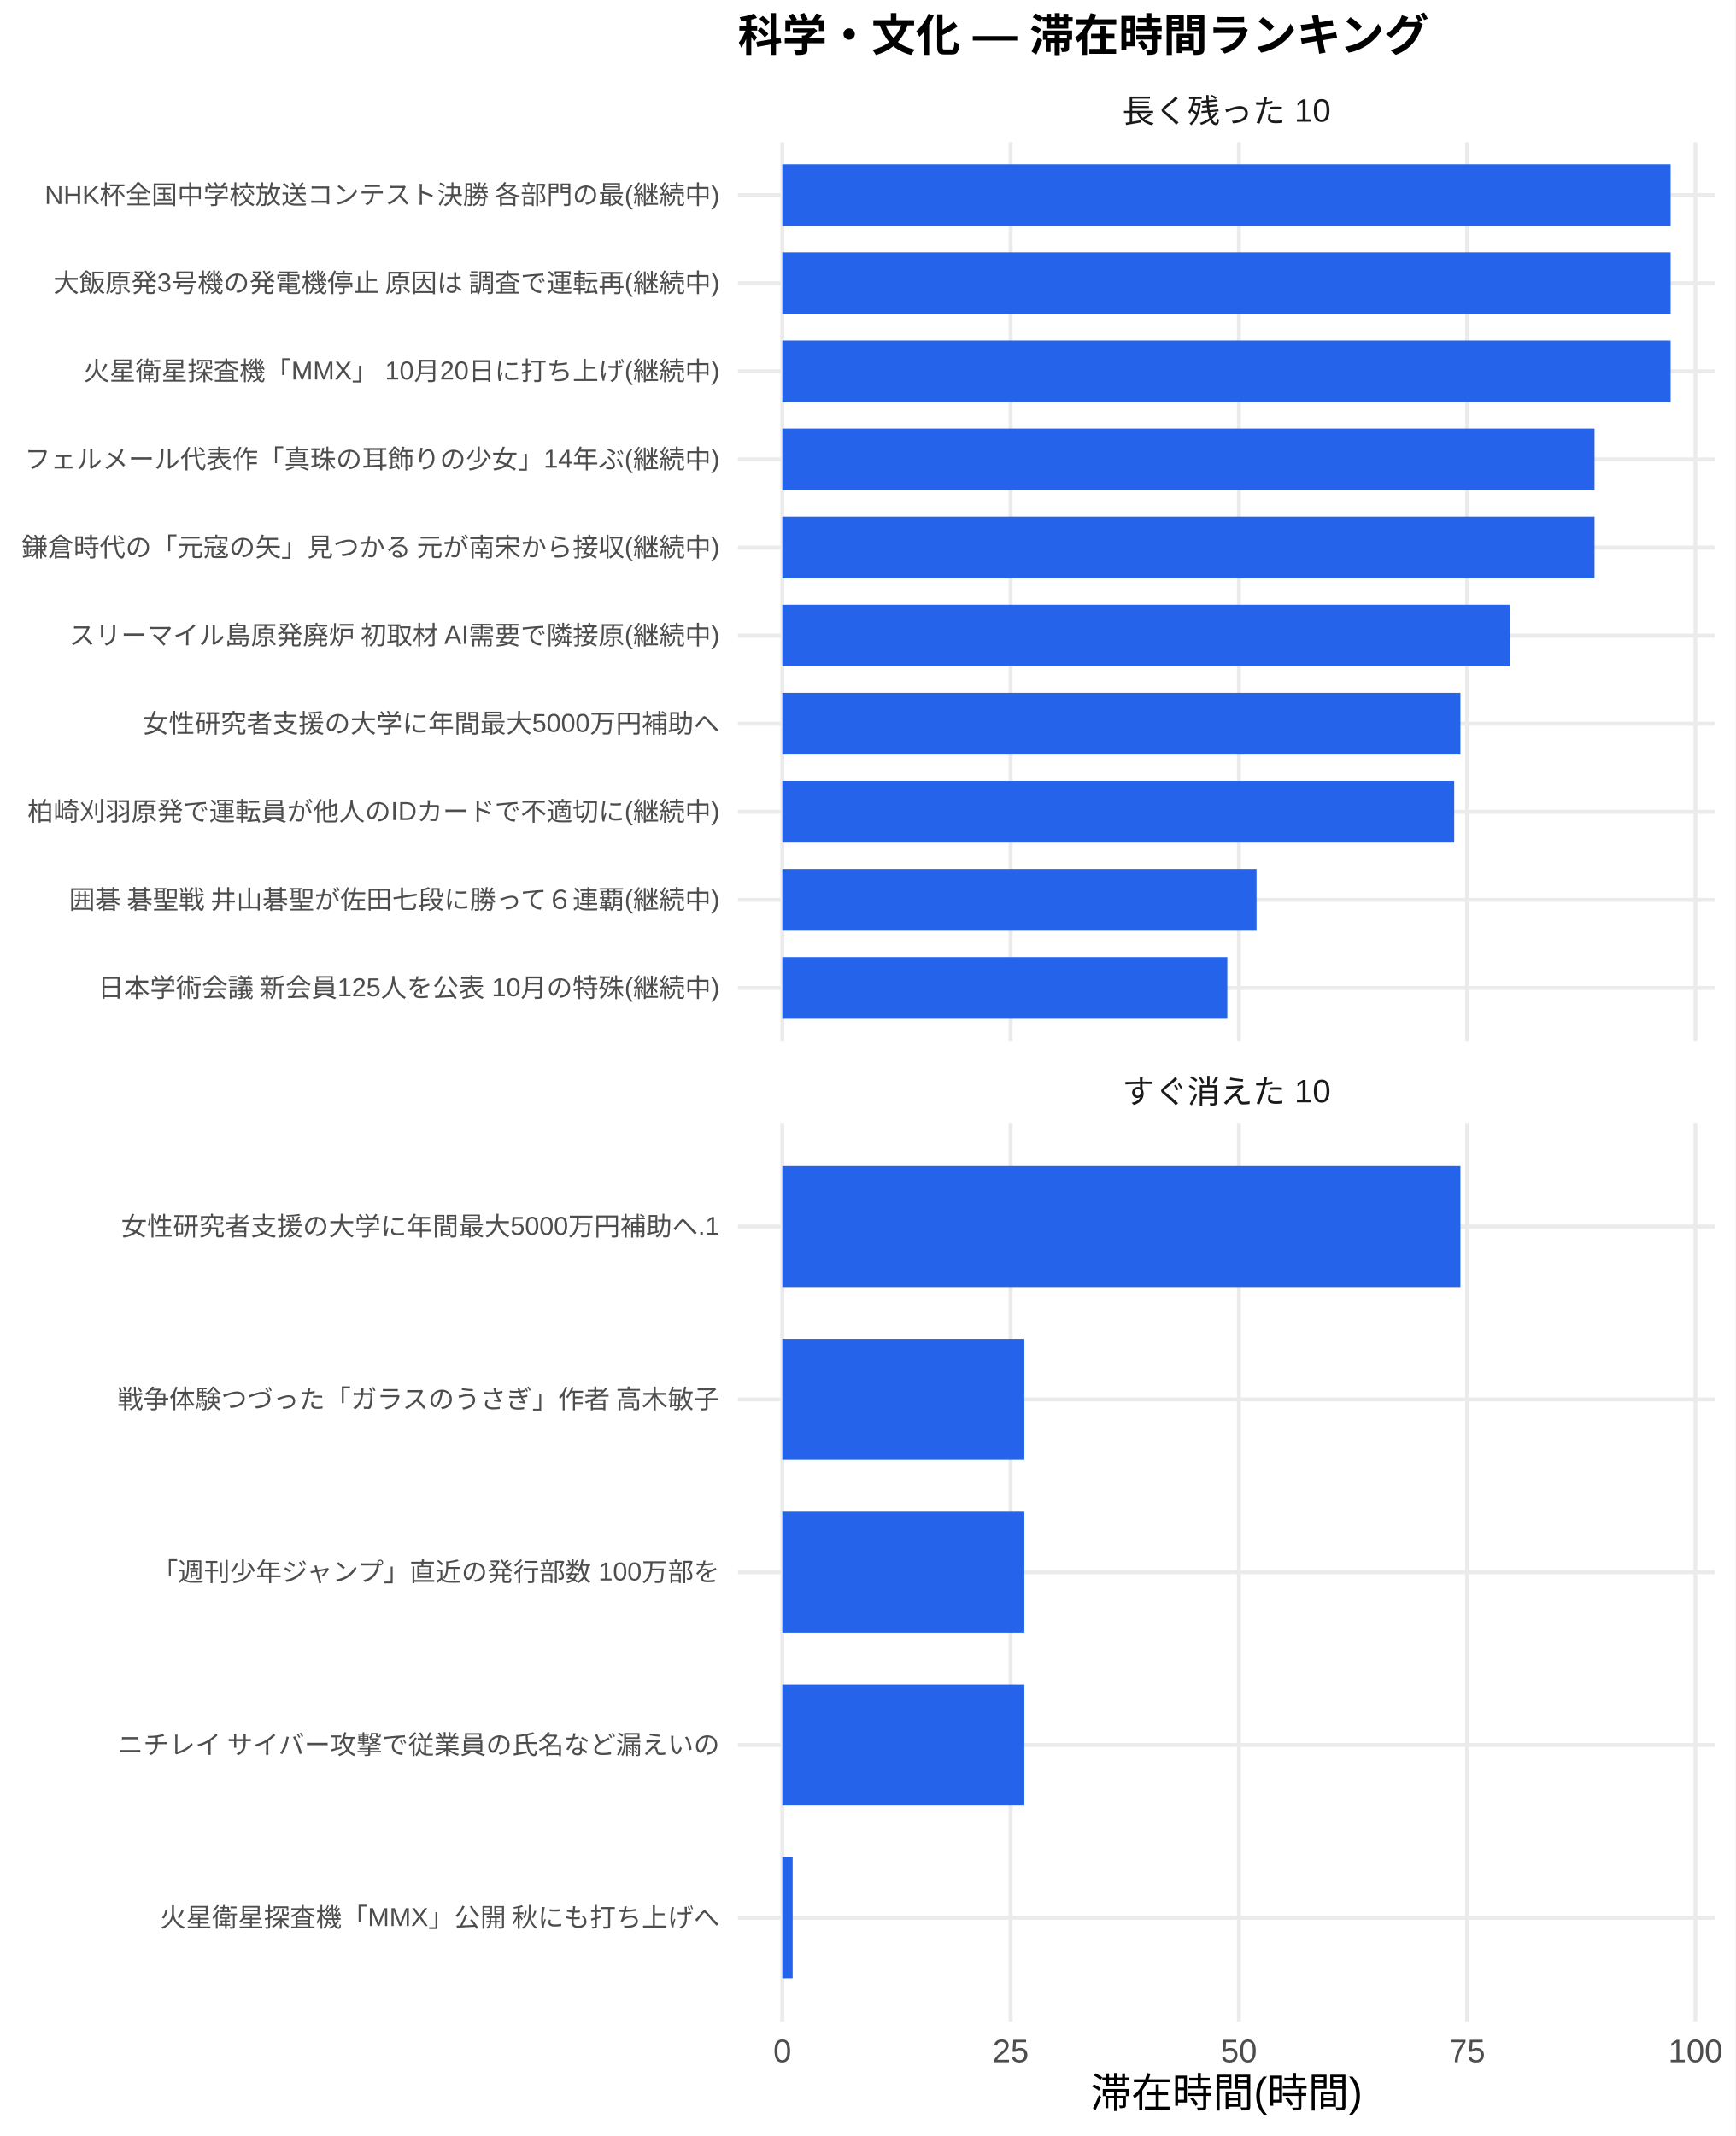
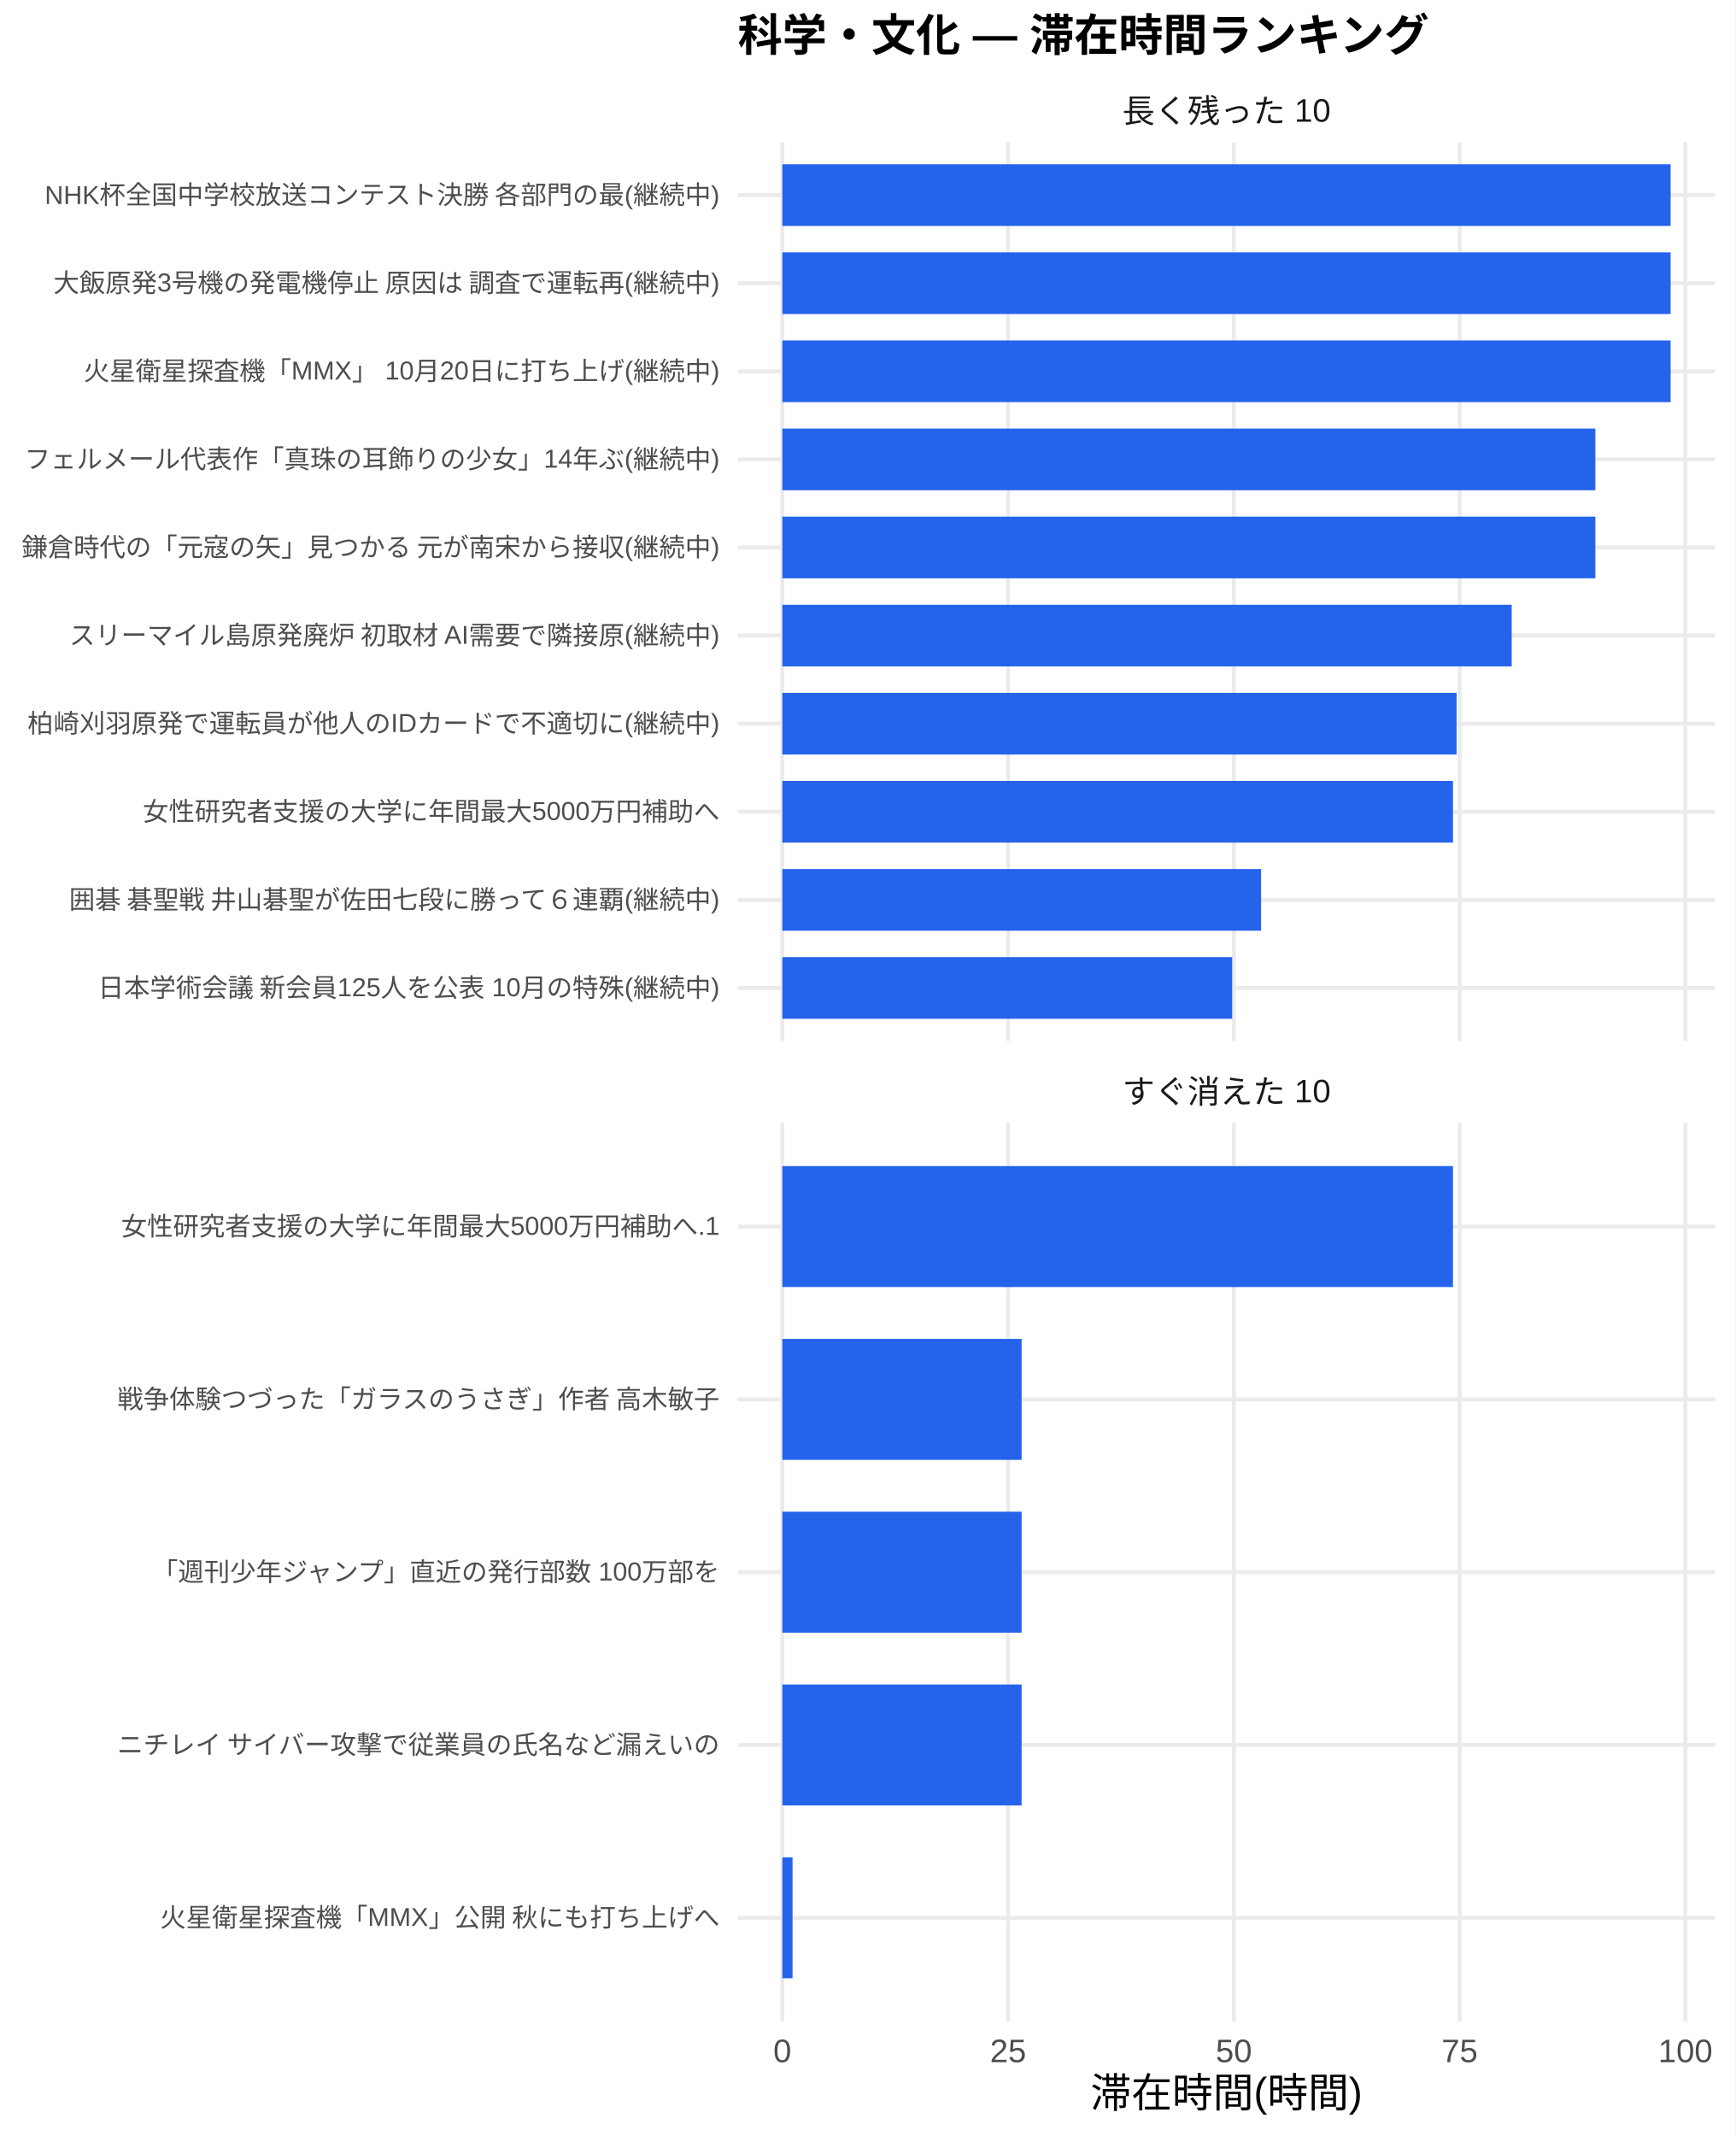
<svg xmlns="http://www.w3.org/2000/svg" width="468.00pt" height="576.00pt" viewBox="0 0 468.00 576.00">
  <g class="svglite">
    <defs>
      <style type="text/css">
    .svglite line, .svglite polyline, .svglite polygon, .svglite path, .svglite rect, .svglite circle {
      fill: none;
      stroke: #000000;
      stroke-linecap: round;
      stroke-linejoin: round;
      stroke-miterlimit: 10.00;
    }
    .svglite text {
      white-space: pre;
    }
    .svglite g.glyphgroup path {
      fill: inherit;
      stroke: none;
    }
  </style>
    </defs>
    <rect width="100%" height="100%" style="stroke: none; fill: #FFFFFF;" />
    <defs>
      <clipPath id="cpMC4wMHw0NjguMDB8MC4wMHw1NzYuMDA=">
        <rect x="0.00" y="0.00" width="468.00" height="576.00" />
      </clipPath>
    </defs>
    <g clip-path="url(#cpMC4wMHw0NjguMDB8MC4wMHw1NzYuMDA=)">
      <rect x="0.00" y="0.00" width="468.00" height="576.00" style="stroke-width: 1.07; stroke: none; fill: #FFFFFF;" />
    </g>
    <defs>
      <clipPath id="cpMTk5LjAwfDQ2Mi41MnwzOC4zNnwyODAuNjc=">
        <rect x="199.00" y="38.36" width="263.52" height="242.31" />
      </clipPath>
    </defs>
    <g clip-path="url(#cpMTk5LjAwfDQ2Mi41MnwzOC4zNnwyODAuNjc=)">
      <polyline points="199.00,266.42 462.52,266.42 " style="stroke-width: 1.07; stroke: #EBEBEB; stroke-linecap: butt;" />
      <polyline points="199.00,242.66 462.52,242.66 " style="stroke-width: 1.07; stroke: #EBEBEB; stroke-linecap: butt;" />
      <polyline points="199.00,218.91 462.52,218.91 " style="stroke-width: 1.07; stroke: #EBEBEB; stroke-linecap: butt;" />
      <polyline points="199.00,195.15 462.52,195.15 " style="stroke-width: 1.07; stroke: #EBEBEB; stroke-linecap: butt;" />
      <polyline points="199.00,171.39 462.52,171.39 " style="stroke-width: 1.07; stroke: #EBEBEB; stroke-linecap: butt;" />
      <polyline points="199.00,147.64 462.52,147.64 " style="stroke-width: 1.07; stroke: #EBEBEB; stroke-linecap: butt;" />
      <polyline points="199.00,123.88 462.52,123.88 " style="stroke-width: 1.07; stroke: #EBEBEB; stroke-linecap: butt;" />
      <polyline points="199.00,100.13 462.52,100.13 " style="stroke-width: 1.07; stroke: #EBEBEB; stroke-linecap: butt;" />
      <polyline points="199.00,76.37 462.52,76.37 " style="stroke-width: 1.07; stroke: #EBEBEB; stroke-linecap: butt;" />
      <polyline points="199.00,52.61 462.52,52.61 " style="stroke-width: 1.07; stroke: #EBEBEB; stroke-linecap: butt;" />
      <polyline points="210.98,280.67 210.98,38.36 " style="stroke-width: 1.07; stroke: #EBEBEB; stroke-linecap: butt;" />
-       <polyline points="272.55,280.67 272.55,38.36 " style="stroke-width: 1.07; stroke: #EBEBEB; stroke-linecap: butt;" />
-       <polyline points="334.11,280.67 334.11,38.36 " style="stroke-width: 1.07; stroke: #EBEBEB; stroke-linecap: butt;" />
-       <polyline points="395.67,280.67 395.67,38.36 " style="stroke-width: 1.07; stroke: #EBEBEB; stroke-linecap: butt;" />
-       <polyline points="457.23,280.67 457.23,38.36 " style="stroke-width: 1.07; stroke: #EBEBEB; stroke-linecap: butt;" />
+       <polyline points="271.87,280.67 271.87,38.36 " style="stroke-width: 1.07; stroke: #EBEBEB; stroke-linecap: butt;" />
+       <polyline points="332.75,280.67 332.75,38.36 " style="stroke-width: 1.07; stroke: #EBEBEB; stroke-linecap: butt;" />
+       <polyline points="393.64,280.67 393.64,38.36 " style="stroke-width: 1.07; stroke: #EBEBEB; stroke-linecap: butt;" />
+       <polyline points="454.52,280.67 454.52,38.36 " style="stroke-width: 1.07; stroke: #EBEBEB; stroke-linecap: butt;" />
      <rect x="210.98" y="44.30" width="239.56" height="16.63" style="stroke-width: 1.07; stroke: none; stroke-linecap: butt; stroke-linejoin: miter; fill: #2563EB;" />
      <rect x="210.98" y="68.05" width="239.56" height="16.63" style="stroke-width: 1.07; stroke: none; stroke-linecap: butt; stroke-linejoin: miter; fill: #2563EB;" />
      <rect x="210.98" y="91.81" width="239.56" height="16.63" style="stroke-width: 1.07; stroke: none; stroke-linecap: butt; stroke-linejoin: miter; fill: #2563EB;" />
-       <rect x="210.98" y="115.57" width="219.04" height="16.63" style="stroke-width: 1.07; stroke: none; stroke-linecap: butt; stroke-linejoin: miter; fill: #2563EB;" />
-       <rect x="210.98" y="139.32" width="219.04" height="16.63" style="stroke-width: 1.07; stroke: none; stroke-linecap: butt; stroke-linejoin: miter; fill: #2563EB;" />
-       <rect x="210.98" y="163.08" width="196.22" height="16.63" style="stroke-width: 1.07; stroke: none; stroke-linecap: butt; stroke-linejoin: miter; fill: #2563EB;" />
-       <rect x="210.98" y="186.84" width="182.88" height="16.63" style="stroke-width: 1.07; stroke: none; stroke-linecap: butt; stroke-linejoin: miter; fill: #2563EB;" />
-       <rect x="210.98" y="210.59" width="181.20" height="16.63" style="stroke-width: 1.07; stroke: none; stroke-linecap: butt; stroke-linejoin: miter; fill: #2563EB;" />
-       <rect x="210.98" y="234.35" width="127.89" height="16.63" style="stroke-width: 1.07; stroke: none; stroke-linecap: butt; stroke-linejoin: miter; fill: #2563EB;" />
-       <rect x="210.98" y="258.10" width="120.01" height="16.63" style="stroke-width: 1.07; stroke: none; stroke-linecap: butt; stroke-linejoin: miter; fill: #2563EB;" />
+       <rect x="210.98" y="115.57" width="219.27" height="16.63" style="stroke-width: 1.07; stroke: none; stroke-linecap: butt; stroke-linejoin: miter; fill: #2563EB;" />
+       <rect x="210.98" y="139.32" width="219.27" height="16.63" style="stroke-width: 1.07; stroke: none; stroke-linecap: butt; stroke-linejoin: miter; fill: #2563EB;" />
+       <rect x="210.98" y="163.08" width="196.70" height="16.63" style="stroke-width: 1.07; stroke: none; stroke-linecap: butt; stroke-linejoin: miter; fill: #2563EB;" />
+       <rect x="210.98" y="186.84" width="181.84" height="16.63" style="stroke-width: 1.07; stroke: none; stroke-linecap: butt; stroke-linejoin: miter; fill: #2563EB;" />
+       <rect x="210.98" y="210.59" width="180.87" height="16.63" style="stroke-width: 1.07; stroke: none; stroke-linecap: butt; stroke-linejoin: miter; fill: #2563EB;" />
+       <rect x="210.98" y="234.35" width="129.12" height="16.63" style="stroke-width: 1.07; stroke: none; stroke-linecap: butt; stroke-linejoin: miter; fill: #2563EB;" />
+       <rect x="210.98" y="258.10" width="121.32" height="16.63" style="stroke-width: 1.07; stroke: none; stroke-linecap: butt; stroke-linejoin: miter; fill: #2563EB;" />
    </g>
    <g clip-path="url(#cpMC4wMHw0NjguMDB8MC4wMHw1NzYuMDA=)">
</g>
    <defs>
      <clipPath id="cpMTk5LjAwfDQ2Mi41MnwzMDIuODB8NTQ1LjEy">
        <rect x="199.00" y="302.80" width="263.52" height="242.31" />
      </clipPath>
    </defs>
    <g clip-path="url(#cpMTk5LjAwfDQ2Mi41MnwzMDIuODB8NTQ1LjEy)">
      <polyline points="199.00,517.16 462.52,517.16 " style="stroke-width: 1.07; stroke: #EBEBEB; stroke-linecap: butt;" />
      <polyline points="199.00,470.56 462.52,470.56 " style="stroke-width: 1.07; stroke: #EBEBEB; stroke-linecap: butt;" />
      <polyline points="199.00,423.96 462.52,423.96 " style="stroke-width: 1.07; stroke: #EBEBEB; stroke-linecap: butt;" />
      <polyline points="199.00,377.36 462.52,377.36 " style="stroke-width: 1.07; stroke: #EBEBEB; stroke-linecap: butt;" />
      <polyline points="199.00,330.76 462.52,330.76 " style="stroke-width: 1.07; stroke: #EBEBEB; stroke-linecap: butt;" />
      <polyline points="210.98,545.12 210.98,302.80 " style="stroke-width: 1.07; stroke: #EBEBEB; stroke-linecap: butt;" />
-       <polyline points="272.55,545.12 272.55,302.80 " style="stroke-width: 1.07; stroke: #EBEBEB; stroke-linecap: butt;" />
-       <polyline points="334.11,545.12 334.11,302.80 " style="stroke-width: 1.07; stroke: #EBEBEB; stroke-linecap: butt;" />
-       <polyline points="395.67,545.12 395.67,302.80 " style="stroke-width: 1.07; stroke: #EBEBEB; stroke-linecap: butt;" />
-       <polyline points="457.23,545.12 457.23,302.80 " style="stroke-width: 1.07; stroke: #EBEBEB; stroke-linecap: butt;" />
-       <rect x="210.98" y="314.45" width="182.88" height="32.62" style="stroke-width: 1.07; stroke: none; stroke-linecap: butt; stroke-linejoin: miter; fill: #2563EB;" />
-       <rect x="210.98" y="361.05" width="65.26" height="32.62" style="stroke-width: 1.07; stroke: none; stroke-linecap: butt; stroke-linejoin: miter; fill: #2563EB;" />
-       <rect x="210.98" y="407.65" width="65.26" height="32.62" style="stroke-width: 1.07; stroke: none; stroke-linecap: butt; stroke-linejoin: miter; fill: #2563EB;" />
-       <rect x="210.98" y="454.25" width="65.26" height="32.62" style="stroke-width: 1.07; stroke: none; stroke-linecap: butt; stroke-linejoin: miter; fill: #2563EB;" />
-       <rect x="210.98" y="500.85" width="2.79" height="32.62" style="stroke-width: 1.07; stroke: none; stroke-linecap: butt; stroke-linejoin: miter; fill: #2563EB;" />
+       <polyline points="271.87,545.12 271.87,302.80 " style="stroke-width: 1.07; stroke: #EBEBEB; stroke-linecap: butt;" />
+       <polyline points="332.75,545.12 332.75,302.80 " style="stroke-width: 1.07; stroke: #EBEBEB; stroke-linecap: butt;" />
+       <polyline points="393.64,545.12 393.64,302.80 " style="stroke-width: 1.07; stroke: #EBEBEB; stroke-linecap: butt;" />
+       <polyline points="454.52,545.12 454.52,302.80 " style="stroke-width: 1.07; stroke: #EBEBEB; stroke-linecap: butt;" />
+       <rect x="210.98" y="314.45" width="180.87" height="32.62" style="stroke-width: 1.07; stroke: none; stroke-linecap: butt; stroke-linejoin: miter; fill: #2563EB;" />
+       <rect x="210.98" y="361.05" width="64.54" height="32.62" style="stroke-width: 1.07; stroke: none; stroke-linecap: butt; stroke-linejoin: miter; fill: #2563EB;" />
+       <rect x="210.98" y="407.65" width="64.54" height="32.62" style="stroke-width: 1.07; stroke: none; stroke-linecap: butt; stroke-linejoin: miter; fill: #2563EB;" />
+       <rect x="210.98" y="454.25" width="64.54" height="32.62" style="stroke-width: 1.07; stroke: none; stroke-linecap: butt; stroke-linejoin: miter; fill: #2563EB;" />
+       <rect x="210.98" y="500.85" width="2.76" height="32.62" style="stroke-width: 1.07; stroke: none; stroke-linecap: butt; stroke-linejoin: miter; fill: #2563EB;" />
    </g>
    <g clip-path="url(#cpMC4wMHw0NjguMDB8MC4wMHw1NzYuMDA=)">
</g>
    <defs>
      <clipPath id="cpMTk5LjAwfDQ2Mi41MnwyODYuMTV8MzAyLjgw">
        <rect x="199.00" y="286.15" width="263.52" height="16.65" />
      </clipPath>
    </defs>
    <g clip-path="url(#cpMTk5LjAwfDQ2Mi41MnwyODYuMTV8MzAyLjgw)">
      <text x="330.76" y="297.50" text-anchor="middle" style="font-size: 8.80px;fill: #1A1A1A; font-family: &quot;Liberation Sans&quot;;" textLength="56.20px" lengthAdjust="spacingAndGlyphs">すぐ消えた 10</text>
    </g>
    <g clip-path="url(#cpMC4wMHw0NjguMDB8MC4wMHw1NzYuMDA=)">
</g>
    <defs>
      <clipPath id="cpMTk5LjAwfDQ2Mi41MnwyMS43MXwzOC4zNg==">
        <rect x="199.00" y="21.71" width="263.52" height="16.65" />
      </clipPath>
    </defs>
    <g clip-path="url(#cpMTk5LjAwfDQ2Mi41MnwyMS43MXwzOC4zNg==)">
      <text x="330.76" y="33.06" text-anchor="middle" style="font-size: 8.80px;fill: #1A1A1A; font-family: &quot;Liberation Sans&quot;;" textLength="56.20px" lengthAdjust="spacingAndGlyphs">長く残った 10</text>
    </g>
    <g clip-path="url(#cpMC4wMHw0NjguMDB8MC4wMHw1NzYuMDA=)">
      <text x="210.98" y="556.10" text-anchor="middle" style="font-size: 8.80px;fill: #4D4D4D; font-family: &quot;Liberation Sans&quot;;" textLength="4.89px" lengthAdjust="spacingAndGlyphs">0</text>
-       <text x="272.55" y="556.10" text-anchor="middle" style="font-size: 8.80px;fill: #4D4D4D; font-family: &quot;Liberation Sans&quot;;" textLength="9.78px" lengthAdjust="spacingAndGlyphs">25</text>
-       <text x="334.11" y="556.10" text-anchor="middle" style="font-size: 8.80px;fill: #4D4D4D; font-family: &quot;Liberation Sans&quot;;" textLength="9.78px" lengthAdjust="spacingAndGlyphs">50</text>
-       <text x="395.67" y="556.10" text-anchor="middle" style="font-size: 8.80px;fill: #4D4D4D; font-family: &quot;Liberation Sans&quot;;" textLength="9.78px" lengthAdjust="spacingAndGlyphs">75</text>
-       <text x="457.23" y="556.10" text-anchor="middle" style="font-size: 8.80px;fill: #4D4D4D; font-family: &quot;Liberation Sans&quot;;" textLength="14.67px" lengthAdjust="spacingAndGlyphs">100</text>
+       <text x="271.87" y="556.10" text-anchor="middle" style="font-size: 8.80px;fill: #4D4D4D; font-family: &quot;Liberation Sans&quot;;" textLength="9.78px" lengthAdjust="spacingAndGlyphs">25</text>
+       <text x="332.75" y="556.10" text-anchor="middle" style="font-size: 8.80px;fill: #4D4D4D; font-family: &quot;Liberation Sans&quot;;" textLength="9.78px" lengthAdjust="spacingAndGlyphs">50</text>
+       <text x="393.64" y="556.10" text-anchor="middle" style="font-size: 8.80px;fill: #4D4D4D; font-family: &quot;Liberation Sans&quot;;" textLength="9.78px" lengthAdjust="spacingAndGlyphs">75</text>
+       <text x="454.52" y="556.10" text-anchor="middle" style="font-size: 8.80px;fill: #4D4D4D; font-family: &quot;Liberation Sans&quot;;" textLength="14.67px" lengthAdjust="spacingAndGlyphs">100</text>
      <text x="194.07" y="268.83" text-anchor="end" style="font-size: 7.00px;fill: #4D4D4D; font-family: &quot;Liberation Sans&quot;;" textLength="167.98px" lengthAdjust="spacingAndGlyphs">日本学術会議 新会員125人を公表 10月の特殊(継続中)</text>
      <text x="194.07" y="245.07" text-anchor="end" style="font-size: 7.00px;fill: #4D4D4D; font-family: &quot;Liberation Sans&quot;;" textLength="176.53px" lengthAdjust="spacingAndGlyphs">囲碁 碁聖戦 井山碁聖が佐田七段に勝って６連覇(継続中)</text>
-       <text x="194.07" y="221.31" text-anchor="end" style="font-size: 7.00px;fill: #4D4D4D; font-family: &quot;Liberation Sans&quot;;" textLength="186.66px" lengthAdjust="spacingAndGlyphs">柏崎刈羽原発で運転員が他人のIDカードで不適切に(継続中)</text>
-       <text x="194.07" y="197.56" text-anchor="end" style="font-size: 7.00px;fill: #4D4D4D; font-family: &quot;Liberation Sans&quot;;" textLength="155.56px" lengthAdjust="spacingAndGlyphs">女性研究者支援の大学に年間最大5000万円補助へ</text>
+       <text x="194.07" y="221.31" text-anchor="end" style="font-size: 7.00px;fill: #4D4D4D; font-family: &quot;Liberation Sans&quot;;" textLength="155.56px" lengthAdjust="spacingAndGlyphs">女性研究者支援の大学に年間最大5000万円補助へ</text>
+       <text x="194.07" y="197.56" text-anchor="end" style="font-size: 7.00px;fill: #4D4D4D; font-family: &quot;Liberation Sans&quot;;" textLength="186.66px" lengthAdjust="spacingAndGlyphs">柏崎刈羽原発で運転員が他人のIDカードで不適切に(継続中)</text>
      <text x="194.07" y="173.80" text-anchor="end" style="font-size: 7.00px;fill: #4D4D4D; font-family: &quot;Liberation Sans&quot;;" textLength="175.75px" lengthAdjust="spacingAndGlyphs">スリーマイル島原発廃炉 初取材 AI需要で隣接原(継続中)</text>
      <text x="194.07" y="150.05" text-anchor="end" style="font-size: 7.00px;fill: #4D4D4D; font-family: &quot;Liberation Sans&quot;;" textLength="188.59px" lengthAdjust="spacingAndGlyphs">鎌倉時代の「元寇の矢」見つかる 元が南宋から接収(継続中)</text>
      <text x="194.07" y="126.29" text-anchor="end" style="font-size: 7.00px;fill: #4D4D4D; font-family: &quot;Liberation Sans&quot;;" textLength="187.44px" lengthAdjust="spacingAndGlyphs">フェルメール代表作「真珠の耳飾りの少女」14年ぶ(継続中)</text>
      <text x="194.07" y="102.53" text-anchor="end" style="font-size: 7.00px;fill: #4D4D4D; font-family: &quot;Liberation Sans&quot;;" textLength="171.48px" lengthAdjust="spacingAndGlyphs">火星衛星探査機「MMX」 10月20日に打ち上げ(継続中)</text>
      <text x="194.07" y="78.78" text-anchor="end" style="font-size: 7.00px;fill: #4D4D4D; font-family: &quot;Liberation Sans&quot;;" textLength="180.42px" lengthAdjust="spacingAndGlyphs">大飯原発3号機の発電機停止 原因は 調査で運転再(継続中)</text>
      <text x="194.07" y="55.02" text-anchor="end" style="font-size: 7.00px;fill: #4D4D4D; font-family: &quot;Liberation Sans&quot;;" textLength="182.39px" lengthAdjust="spacingAndGlyphs">NHK杯全国中学校放送コンテスト決勝 各部門の最(継続中)</text>
      <text x="194.07" y="519.56" text-anchor="end" style="font-size: 7.00px;fill: #4D4D4D; font-family: &quot;Liberation Sans&quot;;" textLength="151.27px" lengthAdjust="spacingAndGlyphs">火星衛星探査機「MMX」公開 秋にも打ち上げへ</text>
      <text x="194.07" y="472.97" text-anchor="end" style="font-size: 7.00px;fill: #4D4D4D; font-family: &quot;Liberation Sans&quot;;" textLength="162.94px" lengthAdjust="spacingAndGlyphs">ニチレイ サイバー攻撃で従業員の氏名など漏えいの</text>
      <text x="194.07" y="426.37" text-anchor="end" style="font-size: 7.00px;fill: #4D4D4D; font-family: &quot;Liberation Sans&quot;;" textLength="153.61px" lengthAdjust="spacingAndGlyphs">「週刊少年ジャンプ」直近の発行部数 100万部を</text>
      <text x="194.07" y="379.77" text-anchor="end" style="font-size: 7.00px;fill: #4D4D4D; font-family: &quot;Liberation Sans&quot;;" textLength="162.94px" lengthAdjust="spacingAndGlyphs">戦争体験つづった「ガラスのうさぎ」作者 高木敏子</text>
      <text x="194.07" y="333.17" text-anchor="end" style="font-size: 7.00px;fill: #4D4D4D; font-family: &quot;Liberation Sans&quot;;" textLength="161.39px" lengthAdjust="spacingAndGlyphs">女性研究者支援の大学に年間最大5000万円補助へ.1</text>
      <text x="330.76" y="568.24" text-anchor="middle" style="font-size: 11.00px; font-family: &quot;Liberation Sans&quot;;" textLength="73.31px" lengthAdjust="spacingAndGlyphs">滞在時間(時間)</text>
      <text x="199.00" y="13.74" style="font-size: 12.00px; font-weight: bold; font-family: &quot;Liberation Sans&quot;;" textLength="186.66px" lengthAdjust="spacingAndGlyphs">科学・文化 — 滞在時間ランキング</text>
    </g>
  </g>
</svg>
